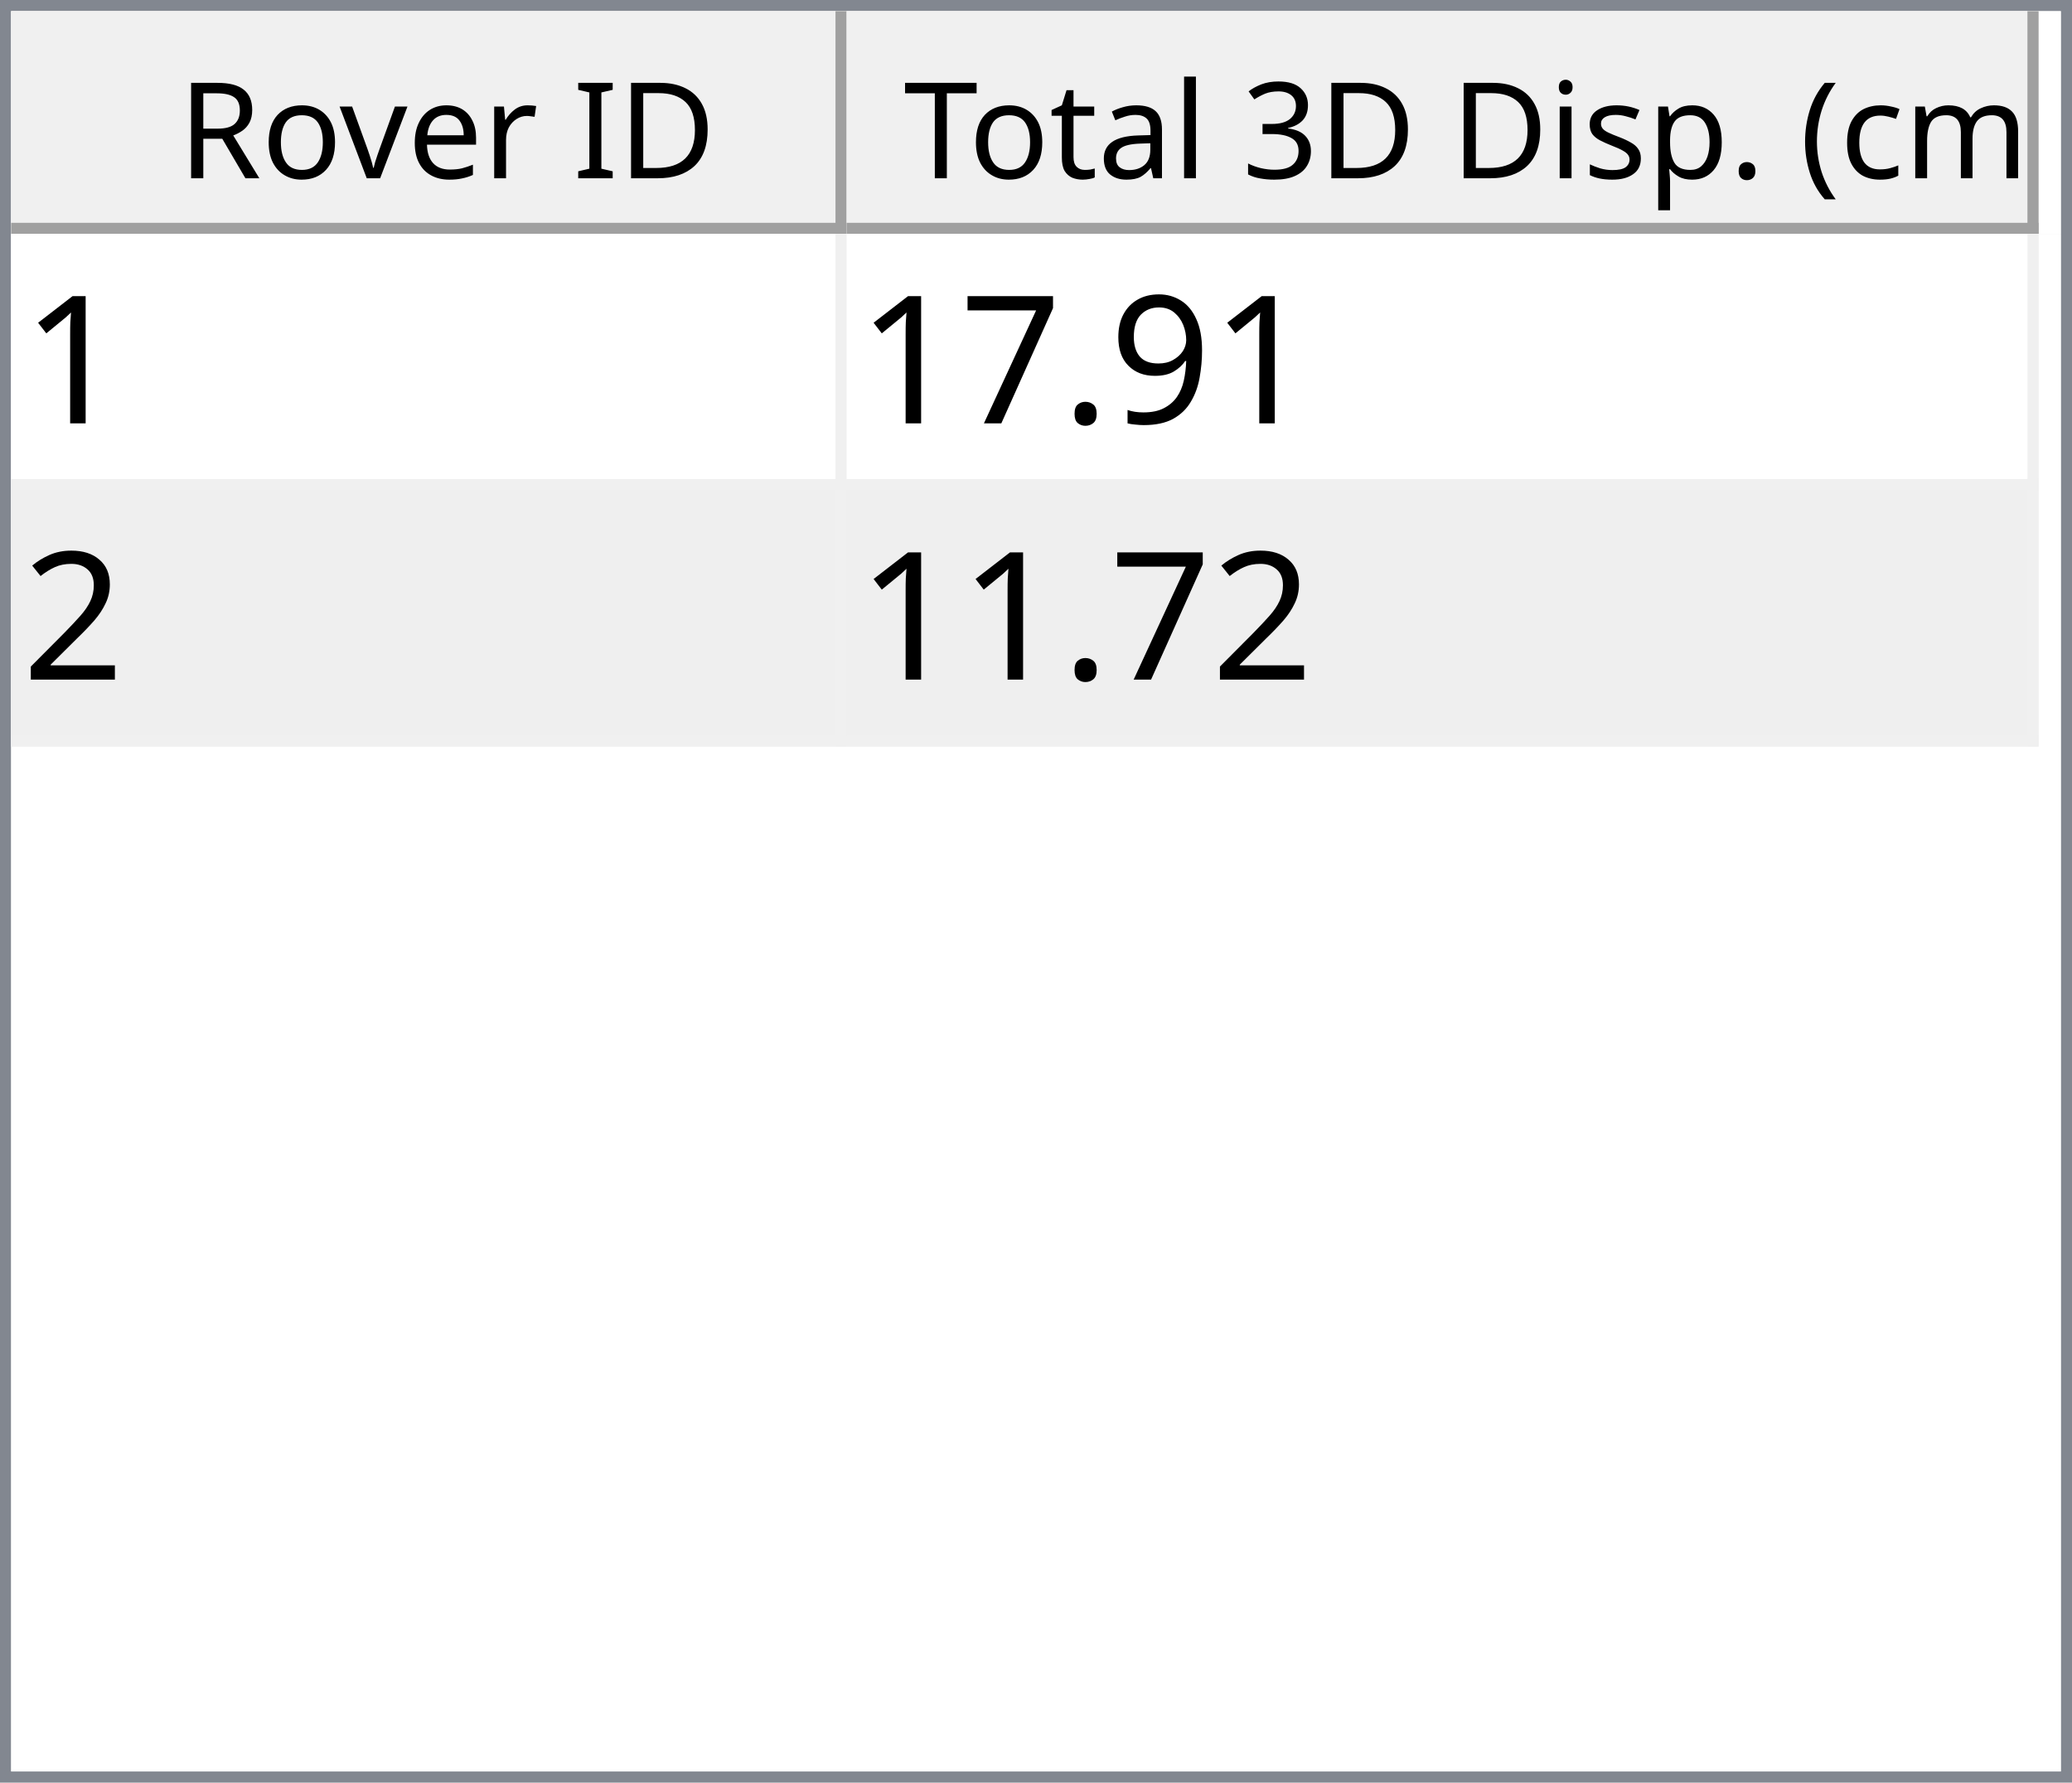
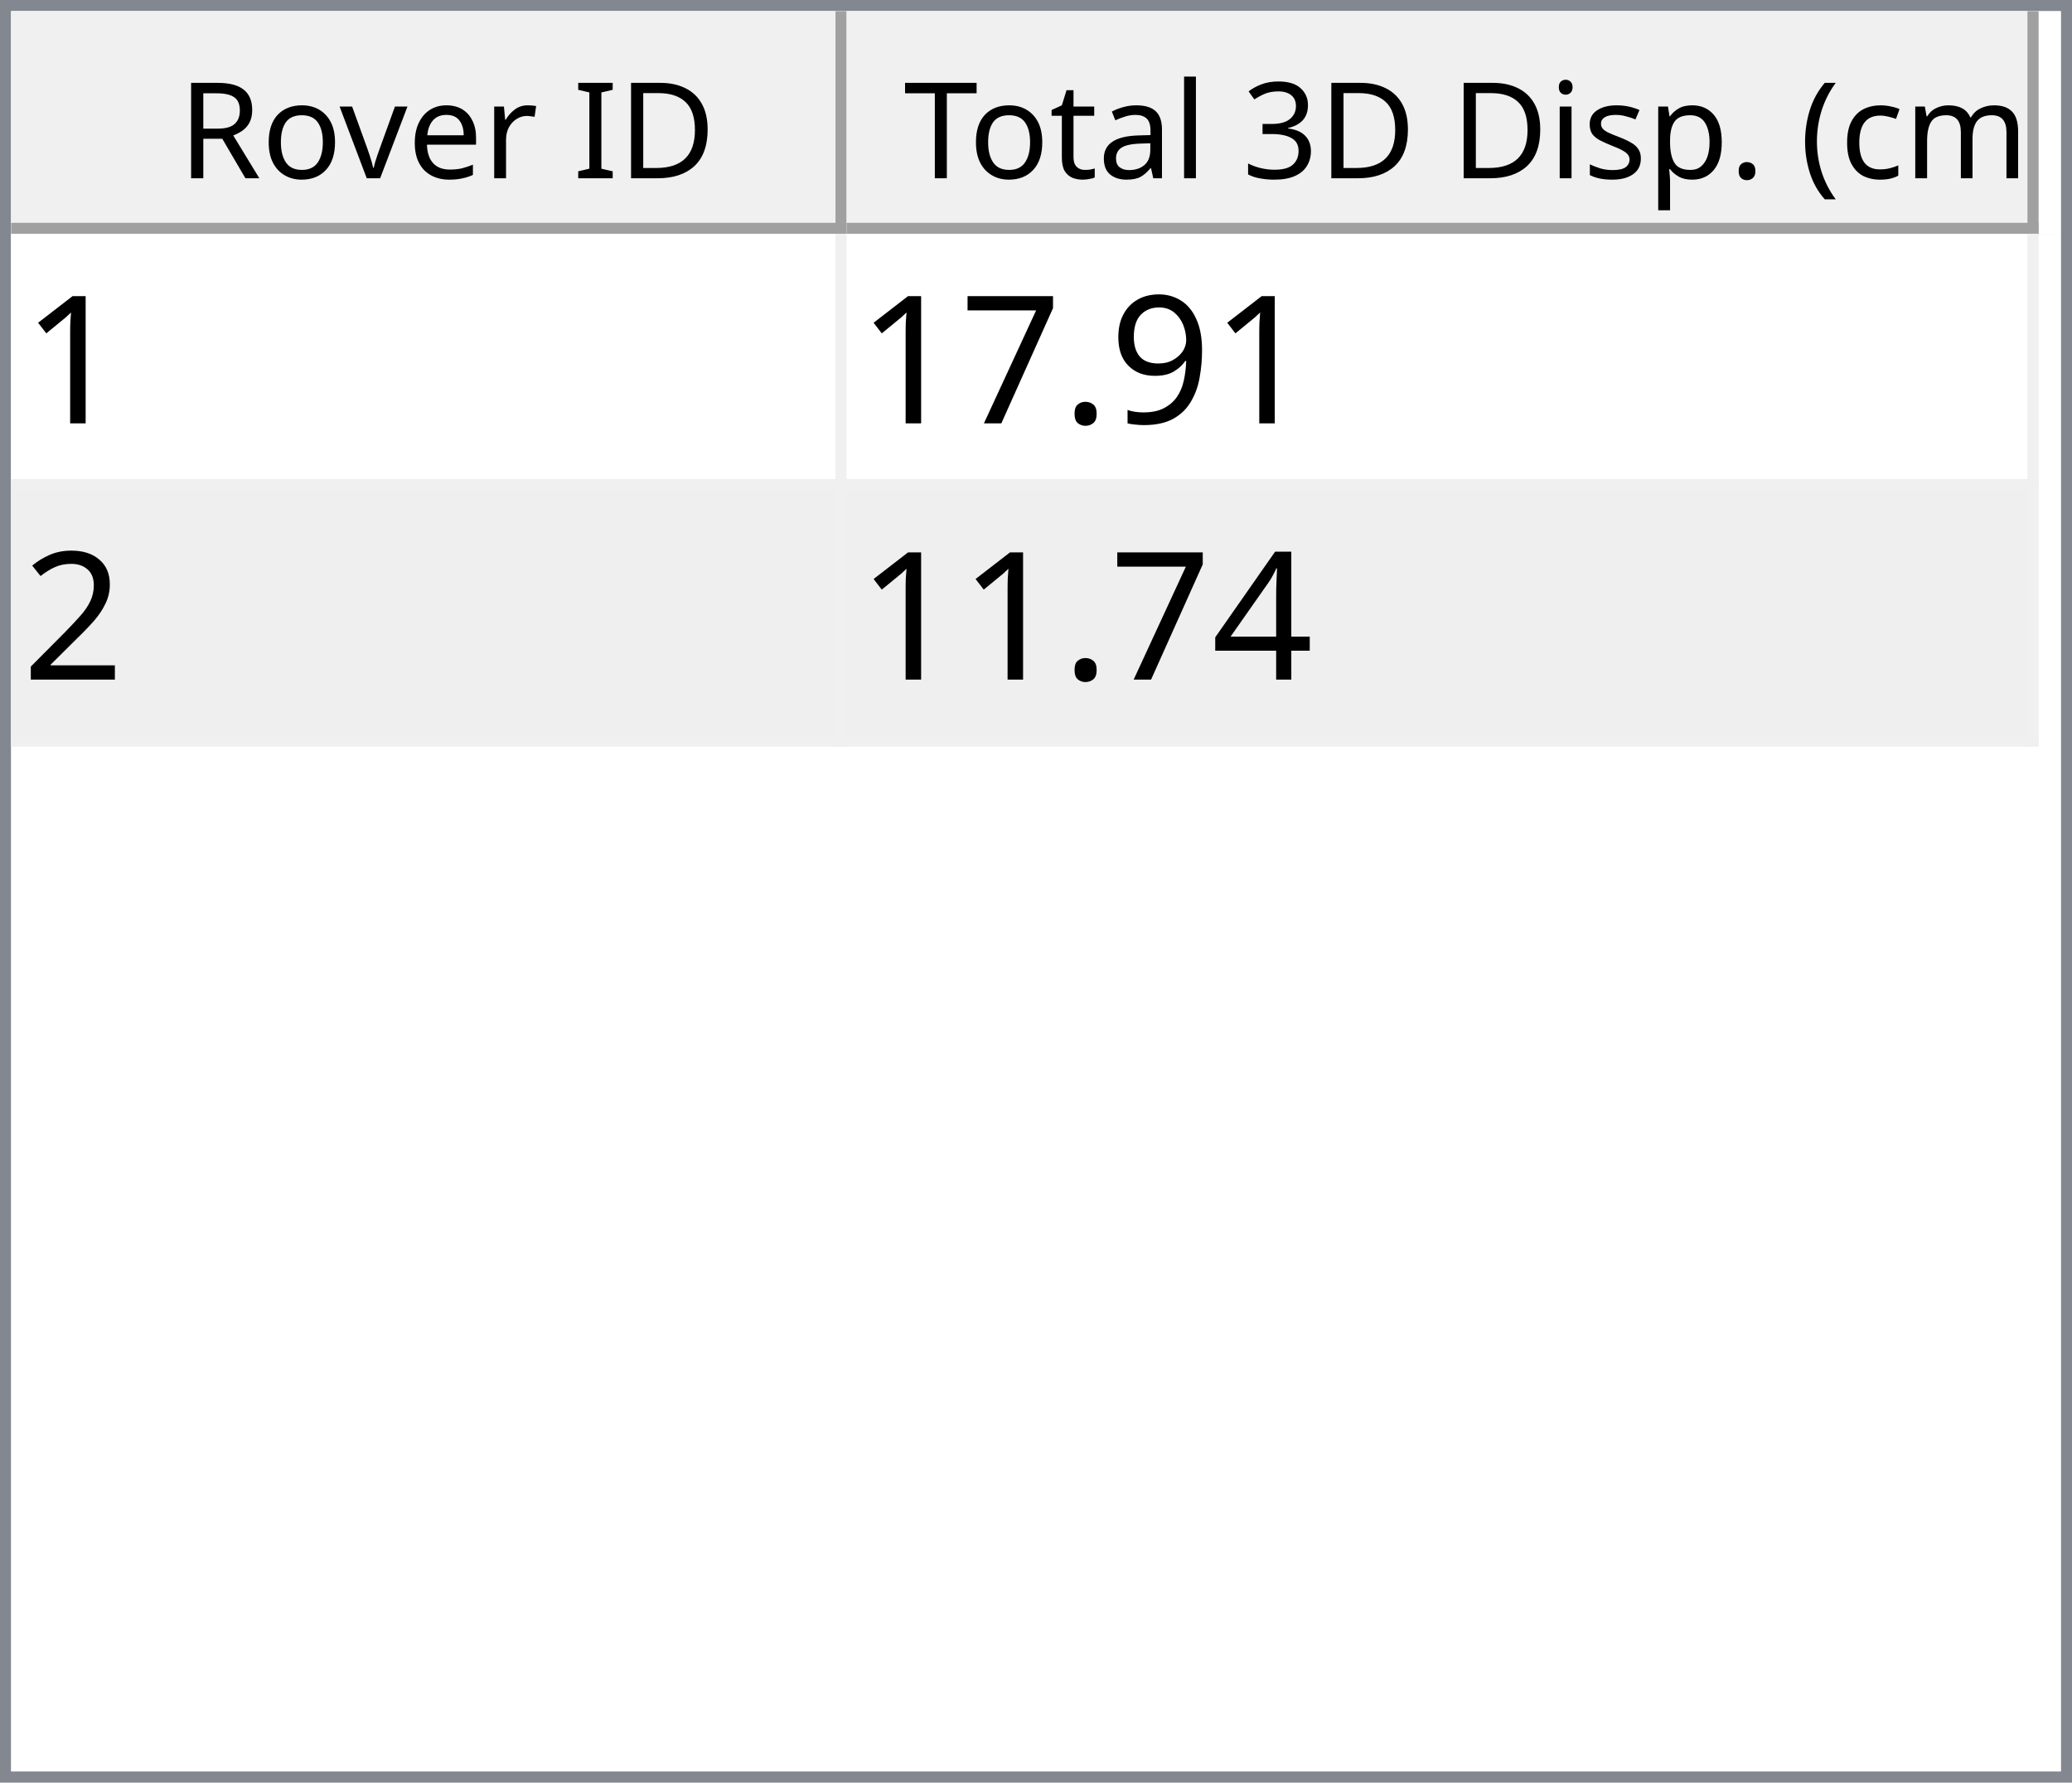
<svg xmlns="http://www.w3.org/2000/svg" style="fill-opacity:1; color-rendering:auto; color-interpolation:auto; text-rendering:auto; stroke:black; stroke-linecap:square; stroke-miterlimit:10; shape-rendering:auto; stroke-opacity:1; fill:black; stroke-dasharray:none; font-weight:normal; stroke-width:1; font-family:'Dialog'; font-style:normal; stroke-linejoin:miter; font-size:12px; stroke-dashoffset:0; image-rendering:auto;" width="186" height="160">
  <defs id="genericDefs" />
  <g>
    <defs id="defs1">
      <clipPath clipPathUnits="userSpaceOnUse" id="clipPath1">
        <path d="M0 0 L186 0 L186 160 L0 160 L0 0 Z" />
      </clipPath>
      <clipPath clipPathUnits="userSpaceOnUse" id="clipPath2">
        <path d="M0 0 L0 160 L186 160 L186 0 Z" />
      </clipPath>
      <clipPath clipPathUnits="userSpaceOnUse" id="clipPath3">
        <path d="M0 0 L0 20 L184 20 L184 0 Z" />
      </clipPath>
      <clipPath clipPathUnits="userSpaceOnUse" id="clipPath4">
        <path d="M0 0 L0 20 L75 20 L75 0 Z" />
      </clipPath>
      <clipPath clipPathUnits="userSpaceOnUse" id="clipPath5">
        <path d="M1 1 L1 19 L74 19 L74 1 Z" />
      </clipPath>
      <clipPath clipPathUnits="userSpaceOnUse" id="clipPath6">
        <path d="M0 0 L0 18 L73 18 L73 0 Z" />
      </clipPath>
      <clipPath clipPathUnits="userSpaceOnUse" id="clipPath7">
        <path d="M-0.5 -0.5 L-0.5 19.5 L74.5 19.5 L74.5 -0.5 Z" />
      </clipPath>
      <clipPath clipPathUnits="userSpaceOnUse" id="clipPath8">
        <path d="M0 0 L0 20 L107 20 L107 0 Z" />
      </clipPath>
      <clipPath clipPathUnits="userSpaceOnUse" id="clipPath9">
        <path d="M1 1 L1 19 L106 19 L106 1 Z" />
      </clipPath>
      <clipPath clipPathUnits="userSpaceOnUse" id="clipPath10">
        <path d="M0 0 L0 18 L105 18 L105 0 Z" />
      </clipPath>
      <clipPath clipPathUnits="userSpaceOnUse" id="clipPath11">
        <path d="M-0.5 -0.5 L-0.5 19.5 L106.5 19.5 L106.5 -0.5 Z" />
      </clipPath>
      <clipPath clipPathUnits="userSpaceOnUse" id="clipPath12">
        <path d="M0 0 L0 138 L184 138 L184 0 Z" />
      </clipPath>
      <clipPath clipPathUnits="userSpaceOnUse" id="clipPath13">
        <path d="M0 0 L0 46 L182 46 L182 0 Z" />
      </clipPath>
      <clipPath clipPathUnits="userSpaceOnUse" id="clipPath14">
        <path d="M-0.5 -0.5 L-0.5 45.5 L181.5 45.5 L181.5 -0.5 Z" />
      </clipPath>
      <clipPath clipPathUnits="userSpaceOnUse" id="clipPath15">
        <path d="M0 0 L0 22 L74 22 L74 0 Z" />
      </clipPath>
      <clipPath clipPathUnits="userSpaceOnUse" id="clipPath16">
        <path d="M0 0 L0 22 L106 22 L106 0 Z" />
      </clipPath>
      <font horiz-adv-x="64.551" id="font1">
        <font-face ascent="107.91" descent="25.098" units-per-em="100" style="font-style:normal; font-family:Segoe UI; font-weight:normal;" />
        <missing-glyph horiz-adv-x="64.551" d="M8.109 0 L8.109 68.266 L56.453 68.266 L56.453 0 L8.109 0 ZM15.328 7.234 L49.219 7.234 L49.219 61.031 L15.328 61.031 L15.328 7.234 Z" />
        <glyph unicode="D" horiz-adv-x="70.117" d="M9.188 0 L9.188 70.016 L28.516 70.016 Q65.531 70.016 65.531 35.891 Q65.531 19.672 55.25 9.836 Q44.969 0 27.734 0 L9.188 0 ZM17.391 62.594 L17.391 7.422 L27.828 7.422 Q41.609 7.422 49.273 14.797 Q56.938 22.172 56.938 35.688 Q56.938 62.594 28.328 62.594 L17.391 62.594 Z" />
        <glyph unicode="I" horiz-adv-x="26.611" d="M17.391 0 L9.188 0 L9.188 70.016 L17.391 70.016 L17.391 0 Z" />
        <glyph unicode=" " horiz-adv-x="27.393" d="" />
        <glyph unicode="r" horiz-adv-x="34.766" d="M34.188 41.891 Q32.078 43.5 28.125 43.5 Q23 43.5 19.555 38.672 Q16.109 33.844 16.109 25.484 L16.109 0 L8.109 0 L8.109 50 L16.109 50 L16.109 39.703 L16.312 39.703 Q18.016 44.969 21.531 47.922 Q25.047 50.875 29.391 50.875 Q32.516 50.875 34.188 50.203 L34.188 41.891 Z" />
        <glyph unicode="e" horiz-adv-x="52.295" d="M48.297 23 L12.984 23 Q13.188 14.656 17.484 10.109 Q21.781 5.562 29.297 5.562 Q37.75 5.562 44.828 11.141 L44.828 3.609 Q38.234 -1.172 27.391 -1.172 Q16.797 -1.172 10.742 5.641 Q4.688 12.453 4.688 24.812 Q4.688 36.469 11.305 43.82 Q17.922 51.172 27.734 51.172 Q37.547 51.172 42.922 44.828 Q48.297 38.484 48.297 27.203 L48.297 23 ZM40.094 29.781 Q40.047 36.719 36.75 40.578 Q33.453 44.438 27.594 44.438 Q21.922 44.438 17.969 40.383 Q14.016 36.328 13.094 29.781 L40.094 29.781 Z" />
        <glyph unicode="v" horiz-adv-x="47.9" d="M47.406 50 L27.484 0 L19.625 0 L0.688 50 L9.469 50 L22.172 13.672 Q23.578 9.672 23.922 6.688 L24.125 6.688 Q24.609 10.453 25.688 13.484 L38.969 50 L47.406 50 Z" />
        <glyph unicode="o" horiz-adv-x="58.594" d="M29 -1.172 Q17.922 -1.172 11.305 5.836 Q4.688 12.844 4.688 24.422 Q4.688 37.016 11.57 44.094 Q18.453 51.172 30.172 51.172 Q41.359 51.172 47.633 44.289 Q53.906 37.406 53.906 25.203 Q53.906 13.234 47.141 6.031 Q40.375 -1.172 29 -1.172 ZM29.594 44.438 Q21.875 44.438 17.383 39.188 Q12.891 33.938 12.891 24.703 Q12.891 15.828 17.43 10.695 Q21.969 5.562 29.594 5.562 Q37.359 5.562 41.531 10.594 Q45.703 15.625 45.703 24.906 Q45.703 34.281 41.531 39.359 Q37.359 44.438 29.594 44.438 Z" />
        <glyph unicode="R" horiz-adv-x="59.814" d="M59.375 0 L49.609 0 L37.891 19.625 Q36.281 22.359 34.766 24.289 Q33.25 26.219 31.664 27.438 Q30.078 28.656 28.25 29.219 Q26.422 29.781 24.125 29.781 L17.391 29.781 L17.391 0 L9.188 0 L9.188 70.016 L30.078 70.016 Q34.672 70.016 38.555 68.867 Q42.438 67.719 45.289 65.375 Q48.141 63.031 49.758 59.547 Q51.375 56.062 51.375 51.375 Q51.375 47.703 50.273 44.656 Q49.172 41.609 47.148 39.211 Q45.125 36.812 42.266 35.133 Q39.406 33.453 35.844 32.516 L35.844 32.328 Q37.594 31.547 38.891 30.547 Q40.188 29.547 41.359 28.18 Q42.531 26.812 43.68 25.078 Q44.828 23.344 46.234 21.047 L59.375 0 ZM17.391 62.594 L17.391 37.203 L28.516 37.203 Q31.594 37.203 34.203 38.133 Q36.812 39.062 38.719 40.797 Q40.625 42.531 41.703 45.047 Q42.781 47.562 42.781 50.688 Q42.781 56.297 39.141 59.445 Q35.5 62.594 28.609 62.594 L17.391 62.594 Z" />
        <glyph unicode=")" horiz-adv-x="30.176" d="M8.297 -15.922 L1.172 -15.922 Q16.406 2.344 16.406 26.812 Q16.406 51.469 1.078 70.016 L8.297 70.016 Q23.531 52.156 23.531 26.703 Q23.531 1.375 8.297 -15.922 Z" />
        <glyph unicode="m" horiz-adv-x="86.133" d="M79.109 0 L71.094 0 L71.094 28.719 Q71.094 37.016 68.531 40.727 Q65.969 44.438 59.906 44.438 Q54.781 44.438 51.195 39.75 Q47.609 35.062 47.609 28.516 L47.609 0 L39.594 0 L39.594 29.688 Q39.594 44.438 28.219 44.438 Q22.953 44.438 19.531 40.016 Q16.109 35.594 16.109 28.516 L16.109 0 L8.109 0 L8.109 50 L16.109 50 L16.109 42.094 L16.312 42.094 Q21.625 51.172 31.844 51.172 Q36.969 51.172 40.773 48.312 Q44.578 45.453 46 40.828 Q51.562 51.172 62.594 51.172 Q79.109 51.172 79.109 30.812 L79.109 0 Z" />
        <glyph unicode="c" horiz-adv-x="46.191" d="M42.188 2.297 Q36.422 -1.172 28.516 -1.172 Q17.828 -1.172 11.258 5.789 Q4.688 12.75 4.688 23.828 Q4.688 36.188 11.766 43.68 Q18.844 51.172 30.672 51.172 Q37.25 51.172 42.281 48.734 L42.281 40.531 Q36.719 44.438 30.375 44.438 Q22.703 44.438 17.797 38.945 Q12.891 33.453 12.891 24.516 Q12.891 15.719 17.508 10.641 Q22.125 5.562 29.891 5.562 Q36.422 5.562 42.188 9.906 L42.188 2.297 Z" />
        <glyph unicode="(" horiz-adv-x="30.176" d="M29.109 -15.922 L21.969 -15.922 Q6.844 1.375 6.844 26.703 Q6.844 52.156 21.969 70.016 L29.203 70.016 Q13.875 51.469 13.875 26.812 Q13.875 2.344 29.109 -15.922 Z" />
        <glyph unicode="." horiz-adv-x="21.68" d="M10.891 -1.078 Q8.641 -1.078 7.055 0.539 Q5.469 2.156 5.469 4.391 Q5.469 6.641 7.055 8.273 Q8.641 9.906 10.891 9.906 Q13.188 9.906 14.797 8.273 Q16.406 6.641 16.406 4.391 Q16.406 2.156 14.797 0.539 Q13.188 -1.078 10.891 -1.078 Z" />
        <glyph unicode="p" horiz-adv-x="58.789" d="M16.312 7.234 L16.109 7.234 L16.109 -23 L8.109 -23 L8.109 50 L16.109 50 L16.109 41.219 L16.312 41.219 Q22.219 51.172 33.594 51.172 Q43.266 51.172 48.688 44.461 Q54.109 37.75 54.109 26.469 Q54.109 13.922 48 6.375 Q41.891 -1.172 31.297 -1.172 Q21.578 -1.172 16.312 7.234 ZM16.109 27.391 L16.109 20.406 Q16.109 14.203 20.141 9.883 Q24.172 5.562 30.375 5.562 Q37.641 5.562 41.773 11.133 Q45.906 16.703 45.906 26.609 Q45.906 34.969 42.047 39.703 Q38.188 44.438 31.594 44.438 Q24.609 44.438 20.359 39.578 Q16.109 34.719 16.109 27.391 Z" />
        <glyph unicode="s" horiz-adv-x="42.432" d="M5.078 1.812 L5.078 10.406 Q11.625 5.562 19.484 5.562 Q30.031 5.562 30.031 12.594 Q30.031 14.594 29.125 15.992 Q28.219 17.391 26.68 18.461 Q25.141 19.531 23.07 20.383 Q21 21.234 18.609 22.172 Q15.281 23.484 12.766 24.828 Q10.25 26.172 8.57 27.859 Q6.891 29.547 6.031 31.695 Q5.172 33.844 5.172 36.719 Q5.172 40.234 6.789 42.945 Q8.406 45.656 11.086 47.484 Q13.766 49.312 17.211 50.242 Q20.656 51.172 24.312 51.172 Q30.812 51.172 35.938 48.922 L35.938 40.828 Q30.422 44.438 23.25 44.438 Q21 44.438 19.195 43.922 Q17.391 43.406 16.094 42.477 Q14.797 41.547 14.086 40.258 Q13.375 38.969 13.375 37.406 Q13.375 35.453 14.086 34.133 Q14.797 32.812 16.164 31.789 Q17.531 30.766 19.484 29.938 Q21.438 29.109 23.922 28.125 Q27.25 26.859 29.883 25.516 Q32.516 24.172 34.375 22.484 Q36.234 20.797 37.234 18.602 Q38.234 16.406 38.234 13.375 Q38.234 9.672 36.602 6.938 Q34.969 4.203 32.234 2.398 Q29.5 0.594 25.93 -0.289 Q22.359 -1.172 18.453 -1.172 Q10.75 -1.172 5.078 1.812 Z" />
        <glyph unicode="i" horiz-adv-x="24.219" d="M12.203 62.703 Q10.062 62.703 8.547 64.164 Q7.031 65.625 7.031 67.875 Q7.031 70.125 8.547 71.609 Q10.062 73.094 12.203 73.094 Q14.406 73.094 15.945 71.609 Q17.484 70.125 17.484 67.875 Q17.484 65.719 15.945 64.211 Q14.406 62.703 12.203 62.703 ZM16.109 0 L8.109 0 L8.109 50 L16.109 50 L16.109 0 Z" />
        <glyph unicode="3" horiz-adv-x="53.906" d="M46.531 19.828 Q46.531 15.094 44.75 11.211 Q42.969 7.328 39.719 4.57 Q36.469 1.812 31.93 0.297 Q27.391 -1.219 21.922 -1.219 Q11.922 -1.219 6 2.594 L6 11.188 Q13.094 5.609 22.219 5.609 Q25.875 5.609 28.828 6.539 Q31.781 7.469 33.906 9.227 Q36.031 10.984 37.18 13.477 Q38.328 15.969 38.328 19.094 Q38.328 32.812 18.797 32.812 L12.984 32.812 L12.984 39.594 L18.5 39.594 Q35.797 39.594 35.797 52.484 Q35.797 64.406 22.609 64.406 Q15.188 64.406 8.688 59.422 L8.688 67.188 Q15.375 71.188 24.609 71.188 Q29 71.188 32.57 69.969 Q36.141 68.75 38.68 66.555 Q41.219 64.359 42.609 61.281 Q44 58.203 44 54.5 Q44 40.672 30.031 36.719 L30.031 36.531 Q33.594 36.141 36.625 34.797 Q39.656 33.453 41.852 31.305 Q44.047 29.156 45.289 26.25 Q46.531 23.344 46.531 19.828 Z" />
        <glyph unicode="l" horiz-adv-x="24.219" d="M16.109 0 L8.109 0 L8.109 74.031 L16.109 74.031 L16.109 0 Z" />
        <glyph unicode="a" horiz-adv-x="50.879" d="M43.891 0 L35.891 0 L35.891 7.812 L35.688 7.812 Q30.469 -1.172 20.312 -1.172 Q12.844 -1.172 8.617 2.781 Q4.391 6.734 4.391 13.281 Q4.391 27.297 20.906 29.594 L35.891 31.688 Q35.891 44.438 25.594 44.438 Q16.547 44.438 9.281 38.281 L9.281 46.484 Q16.656 51.172 26.266 51.172 Q43.891 51.172 43.891 32.516 L43.891 0 ZM35.891 25.297 L23.828 23.641 Q18.266 22.859 15.43 20.875 Q12.594 18.891 12.594 13.875 Q12.594 10.203 15.211 7.883 Q17.828 5.562 22.172 5.562 Q28.125 5.562 32.008 9.742 Q35.891 13.922 35.891 20.312 L35.891 25.297 Z" />
        <glyph unicode="t" horiz-adv-x="33.887" d="M31.297 0.484 Q28.469 -1.078 23.828 -1.078 Q10.688 -1.078 10.688 13.578 L10.688 43.172 L2.094 43.172 L2.094 50 L10.688 50 L10.688 62.203 L18.703 64.797 L18.703 50 L31.297 50 L31.297 43.172 L18.703 43.172 L18.703 14.984 Q18.703 9.969 20.414 7.82 Q22.125 5.672 26.078 5.672 Q29.109 5.672 31.297 7.328 L31.297 0.484 Z" />
        <glyph unicode="T" horiz-adv-x="52.393" d="M50.594 62.594 L30.375 62.594 L30.375 0 L22.172 0 L22.172 62.594 L2 62.594 L2 70.016 L50.594 70.016 L50.594 62.594 Z" />
      </font>
      <font horiz-adv-x="75.0" id="font2">
        <font-face ascent="100.537" descent="21.973" units-per-em="100" style="font-style:normal; font-family:sans-serif; font-weight:normal;" />
        <missing-glyph horiz-adv-x="75.0" d="M12.5 0 L12.5 62.5 L62.5 62.5 L62.5 0 L12.5 0 ZM14.062 1.562 L60.938 1.562 L60.938 60.938 L14.062 60.938 L14.062 1.562 Z" />
        <glyph unicode="1" horiz-adv-x="55.615" d="M37.25 0 L28.469 0 L28.469 56 Q25.297 52.984 20.141 49.953 Q14.984 46.922 10.891 45.406 L10.891 53.906 Q18.266 57.375 23.781 62.305 Q29.297 67.234 31.594 71.875 L37.25 71.875 L37.25 0 Z" />
        <glyph unicode="9" horiz-adv-x="55.615" d="M5.469 16.547 L13.922 17.328 Q14.984 11.375 18.016 8.688 Q21.047 6 25.781 6 Q29.828 6 32.883 7.859 Q35.938 9.719 37.891 12.82 Q39.844 15.922 41.164 21.195 Q42.484 26.469 42.484 31.938 Q42.484 32.516 42.438 33.688 Q39.797 29.5 35.234 26.883 Q30.672 24.266 25.344 24.266 Q16.453 24.266 10.305 30.711 Q4.156 37.156 4.156 47.703 Q4.156 58.594 10.578 65.234 Q17 71.875 26.656 71.875 Q33.641 71.875 39.43 68.117 Q45.219 64.359 48.219 57.398 Q51.219 50.438 51.219 37.25 Q51.219 23.531 48.242 15.406 Q45.266 7.281 39.383 3.031 Q33.5 -1.219 25.594 -1.219 Q17.188 -1.219 11.867 3.445 Q6.547 8.109 5.469 16.547 ZM41.453 48.141 Q41.453 55.719 37.43 60.156 Q33.406 64.594 27.734 64.594 Q21.875 64.594 17.531 59.812 Q13.188 55.031 13.188 47.406 Q13.188 40.578 17.312 36.305 Q21.438 32.031 27.484 32.031 Q33.594 32.031 37.523 36.305 Q41.453 40.578 41.453 48.141 Z" />
        <glyph unicode="." horiz-adv-x="27.783" d="M9.078 0 L9.078 10.016 L19.094 10.016 L19.094 0 L9.078 0 Z" />
        <glyph unicode="7" horiz-adv-x="55.615" d="M4.734 62.203 L4.734 70.656 L51.078 70.656 L51.078 63.812 Q44.234 56.547 37.523 44.484 Q30.812 32.422 27.156 19.672 Q24.516 10.688 23.781 0 L14.75 0 Q14.891 8.453 18.062 20.414 Q21.234 32.375 27.172 43.484 Q33.109 54.594 39.797 62.203 L4.734 62.203 Z" />
        <glyph unicode="2" horiz-adv-x="55.615" d="M50.344 8.453 L50.344 0 L3.031 0 Q2.938 3.172 4.047 6.109 Q5.859 10.938 9.836 15.625 Q13.812 20.312 21.344 26.469 Q33.016 36.031 37.117 41.625 Q41.219 47.219 41.219 52.203 Q41.219 57.422 37.477 61.008 Q33.734 64.594 27.734 64.594 Q21.391 64.594 17.578 60.789 Q13.766 56.984 13.719 50.25 L4.688 51.172 Q5.609 61.281 11.664 66.578 Q17.719 71.875 27.938 71.875 Q38.234 71.875 44.242 66.164 Q50.25 60.453 50.25 52 Q50.25 47.703 48.492 43.555 Q46.734 39.406 42.656 34.812 Q38.578 30.219 29.109 22.219 Q21.188 15.578 18.945 13.211 Q16.703 10.844 15.234 8.453 L50.344 8.453 Z" />
+         <glyph unicode="4" horiz-adv-x="55.615" d="M32.328 0 L32.328 17.141 L1.266 17.141 L1.266 25.203 L33.938 71.578 L41.109 71.578 L41.109 25.203 L50.781 25.203 L50.781 17.141 L41.109 17.141 L41.109 0 L32.328 0 ZM32.328 25.203 L32.328 57.469 L9.906 25.203 L32.328 25.203 Z" />
      </font>
    </defs>
    <g style="fill:white; stroke:white;">
      <rect x="0" y="0" width="186" style="clip-path:url(#clipPath1); stroke:none;" height="160" />
    </g>
    <g style="fill:white; text-rendering:optimizeSpeed; color-rendering:optimizeSpeed; image-rendering:optimizeSpeed; shape-rendering:crispEdges; stroke:white; color-interpolation:sRGB;">
      <rect x="0" width="186" height="160" y="0" style="stroke:none;" />
      <path style="stroke:none;" d="M0 160 L186 160 L186 0 L0 0 Z" />
    </g>
    <g style="fill:rgb(240,240,240); font-family:'Segoe UI'; stroke:rgb(240,240,240);">
      <rect x="0" y="0" width="186" style="clip-path:url(#clipPath2); stroke:none;" height="160" />
    </g>
    <g style="fill:rgb(130,135,144); font-family:'Segoe UI'; stroke:rgb(130,135,144);">
      <path d="M0 0 L186 0 L186 160 L0 160 L0 0 ZM1 1 L185 1 L185 159 L1 159 L1 1 Z" style="fill-rule:evenodd; clip-path:url(#clipPath2); stroke:none;" />
    </g>
    <g style="fill:white; font-family:'Segoe UI'; stroke:white;" transform="translate(1,1)">
      <rect x="0" y="0" width="184" style="clip-path:url(#clipPath3); stroke:none;" height="20" />
    </g>
    <g style="fill:rgb(240,240,240); font-family:'Segoe UI'; stroke:rgb(240,240,240);" transform="translate(1,1)">
      <rect x="0" y="0" width="75" style="clip-path:url(#clipPath4); stroke:none;" height="20" />
    </g>
    <g style="font-family:'Segoe UI';" transform="translate(2,2)">
      <text x="14" xml:space="preserve" y="14" style="clip-path:url(#clipPath6); stroke:none;">Rover ID</text>
    </g>
    <g style="fill:rgb(160,160,160); font-family:'Segoe UI'; stroke:rgb(160,160,160); stroke-linejoin:bevel;" transform="translate(1.5,1.5)">
      <line x1="74" x2="74" y1="0" style="fill:none; clip-path:url(#clipPath7);" y2="19" />
    </g>
    <g style="fill:rgb(160,160,160); font-family:'Segoe UI'; stroke:rgb(160,160,160); stroke-linejoin:bevel;" transform="matrix(1,0,0,1,1,1) translate(0.5,0.5)">
      <line x1="0" x2="74" y1="19" style="fill:none; clip-path:url(#clipPath7);" y2="19" />
    </g>
    <g style="fill:rgb(240,240,240); font-family:'Segoe UI'; stroke:rgb(240,240,240);" transform="translate(76,1)">
      <rect x="0" y="0" width="107" style="clip-path:url(#clipPath8); stroke:none;" height="20" />
    </g>
    <g style="font-family:'Segoe UI';" transform="translate(77,2)">
      <text x="1" xml:space="preserve" y="14" style="clip-path:url(#clipPath10); stroke:none;"> Total 3D Disp. (cm)</text>
    </g>
    <g style="fill:rgb(160,160,160); font-family:'Segoe UI'; stroke:rgb(160,160,160); stroke-linejoin:bevel;" transform="translate(76.5,1.5)">
      <line x1="106" x2="106" y1="0" style="fill:none; clip-path:url(#clipPath11);" y2="19" />
    </g>
    <g style="fill:rgb(160,160,160); font-family:'Segoe UI'; stroke:rgb(160,160,160); stroke-linejoin:bevel;" transform="matrix(1,0,0,1,76,1) translate(0.5,0.5)">
      <line x1="0" x2="106" y1="19" style="fill:none; clip-path:url(#clipPath11);" y2="19" />
    </g>
    <g style="fill:white; font-family:'Segoe UI'; stroke:white;" transform="translate(1,21)">
      <rect x="0" y="0" width="184" style="clip-path:url(#clipPath12); stroke:none;" height="138" />
    </g>
    <g style="fill:rgb(240,240,240); font-size:16px; font-family:sans-serif; stroke:rgb(240,240,240);" transform="translate(1,21)">
      <rect x="0" y="0" width="182" style="clip-path:url(#clipPath13); stroke:none;" height="46" />
      <line transform="translate(0.5,0.5)" x1="0" x2="181" y1="22" style="clip-path:url(#clipPath14); fill:none; stroke-linejoin:bevel;" y2="22" />
    </g>
    <g transform="matrix(1,0,0,1,1,21) translate(0.5,0.5)" style="fill:rgb(240,240,240); font-size:16px; font-family:sans-serif; stroke:rgb(240,240,240); stroke-linejoin:bevel;">
      <line x1="0" x2="181" y1="45" style="fill:none; clip-path:url(#clipPath14);" y2="45" />
    </g>
    <g transform="matrix(1,0,0,1,1,21) translate(0.5,0.5)" style="fill:rgb(240,240,240); font-size:16px; font-family:sans-serif; stroke:rgb(240,240,240); stroke-linejoin:bevel;">
      <line x1="74" x2="74" y1="0" style="fill:none; clip-path:url(#clipPath14);" y2="45" />
    </g>
    <g transform="matrix(1,0,0,1,1,21) translate(0.5,0.5)" style="fill:rgb(240,240,240); font-size:16px; font-family:sans-serif; stroke:rgb(240,240,240); stroke-linejoin:bevel;">
      <line x1="181" x2="181" y1="0" style="fill:none; clip-path:url(#clipPath14);" y2="45" />
    </g>
    <g style="fill:white; font-size:16px; font-family:sans-serif; stroke:white;" transform="matrix(1,0,0,1,1,21)">
      <rect x="0" y="0" width="74" style="clip-path:url(#clipPath15); stroke:none;" height="22" />
      <text x="1" y="17" style="fill:black; clip-path:url(#clipPath15); stroke:none;" xml:space="preserve">1</text>
    </g>
    <g style="fill:white; font-size:16px; font-family:sans-serif; stroke:white;" transform="matrix(1,0,0,1,1,21) translate(75,0)">
      <rect x="0" y="0" width="106" style="clip-path:url(#clipPath16); stroke:none;" height="22" />
      <text x="1" y="17" style="fill:black; clip-path:url(#clipPath16); stroke:none;" xml:space="preserve">17.91</text>
    </g>
    <g style="fill:rgb(239,239,239); font-size:16px; font-family:sans-serif; stroke:rgb(239,239,239);" transform="matrix(1,0,0,1,1,21) translate(0,23)">
      <rect x="0" y="0" width="74" style="clip-path:url(#clipPath15); stroke:none;" height="22" />
      <text x="1" y="17" style="fill:black; clip-path:url(#clipPath15); stroke:none;" xml:space="preserve">2</text>
    </g>
    <g style="fill:rgb(239,239,239); font-size:16px; font-family:sans-serif; stroke:rgb(239,239,239);" transform="matrix(1,0,0,1,1,21) translate(75,23)">
      <rect x="0" y="0" width="106" style="clip-path:url(#clipPath16); stroke:none;" height="22" />
-       <text x="1" y="17" style="fill:black; clip-path:url(#clipPath16); stroke:none;" xml:space="preserve">11.72</text>
+       <text x="1" y="17" style="fill:black; clip-path:url(#clipPath16); stroke:none;" xml:space="preserve">11.74</text>
    </g>
  </g>
</svg>
